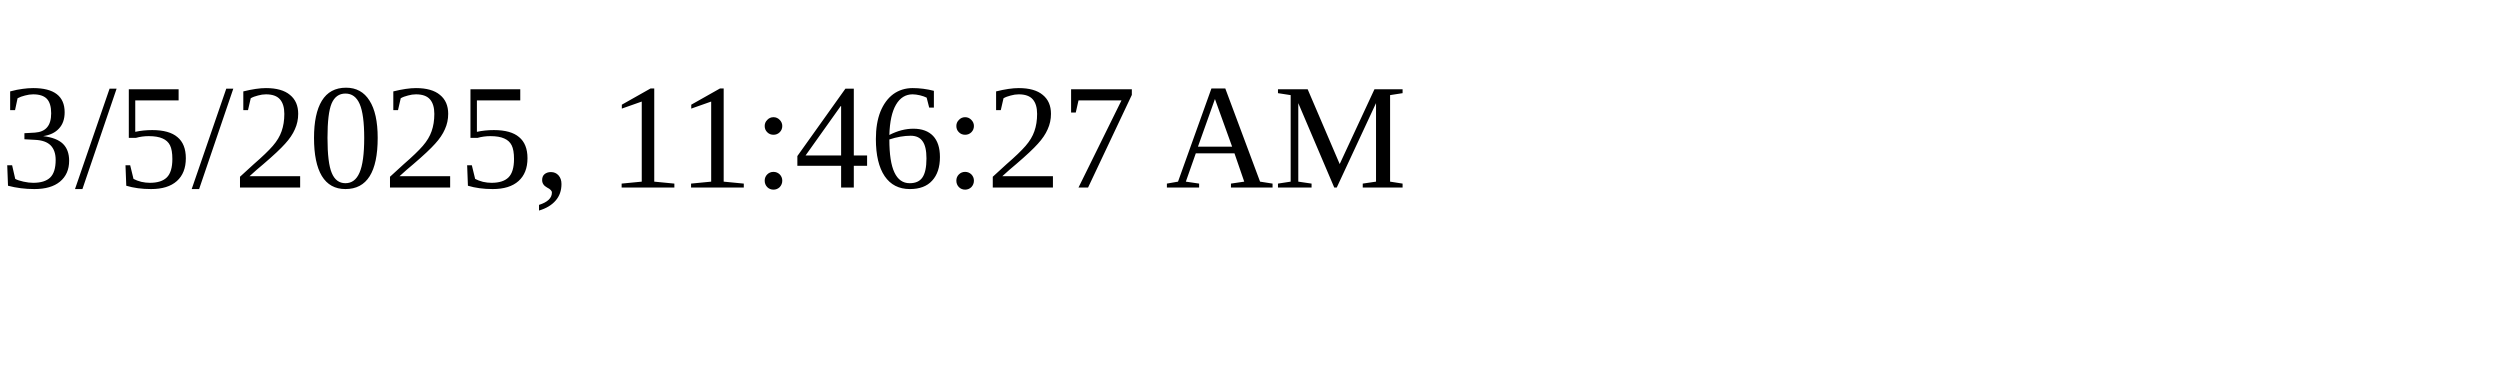
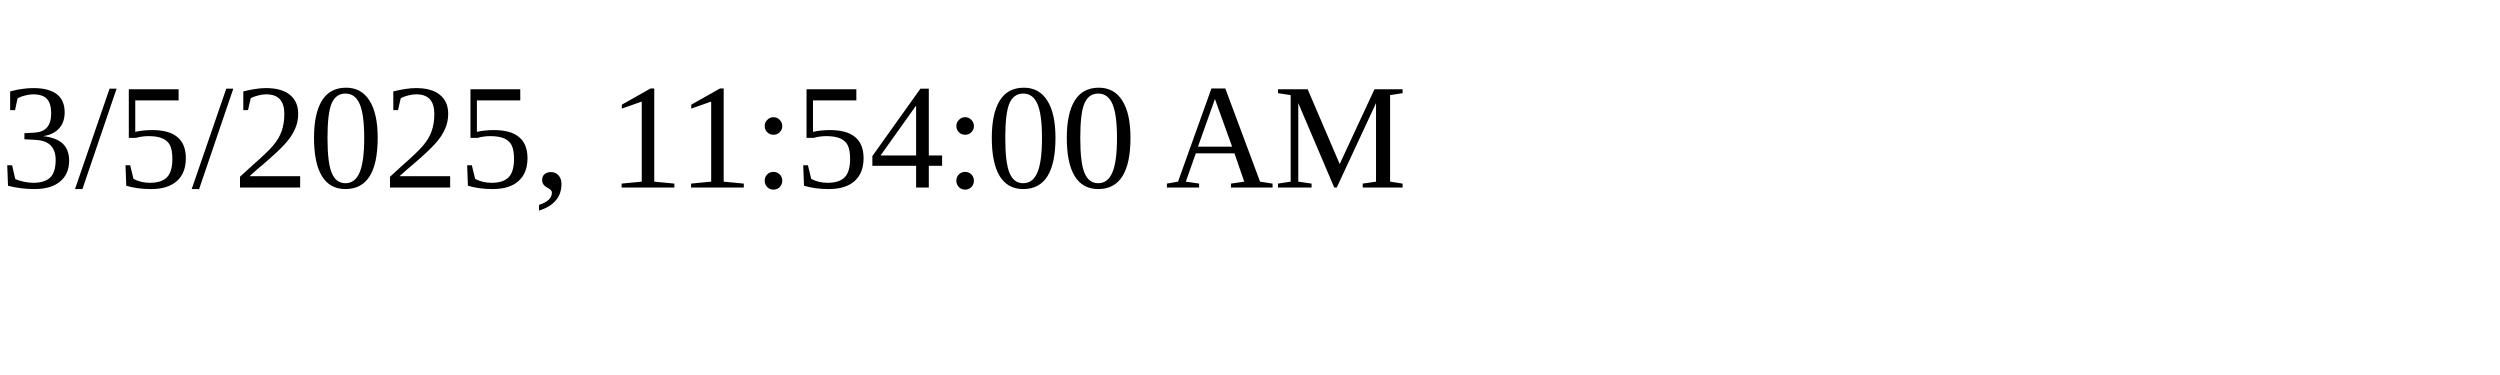
<svg xmlns="http://www.w3.org/2000/svg" height="30" width="200">
-   <text x="0" y="15">3/5/2025, 11:46:27 AM</text>
+   <text x="0" y="15">3/5/2025, 11:54:00 AM</text>
</svg>
